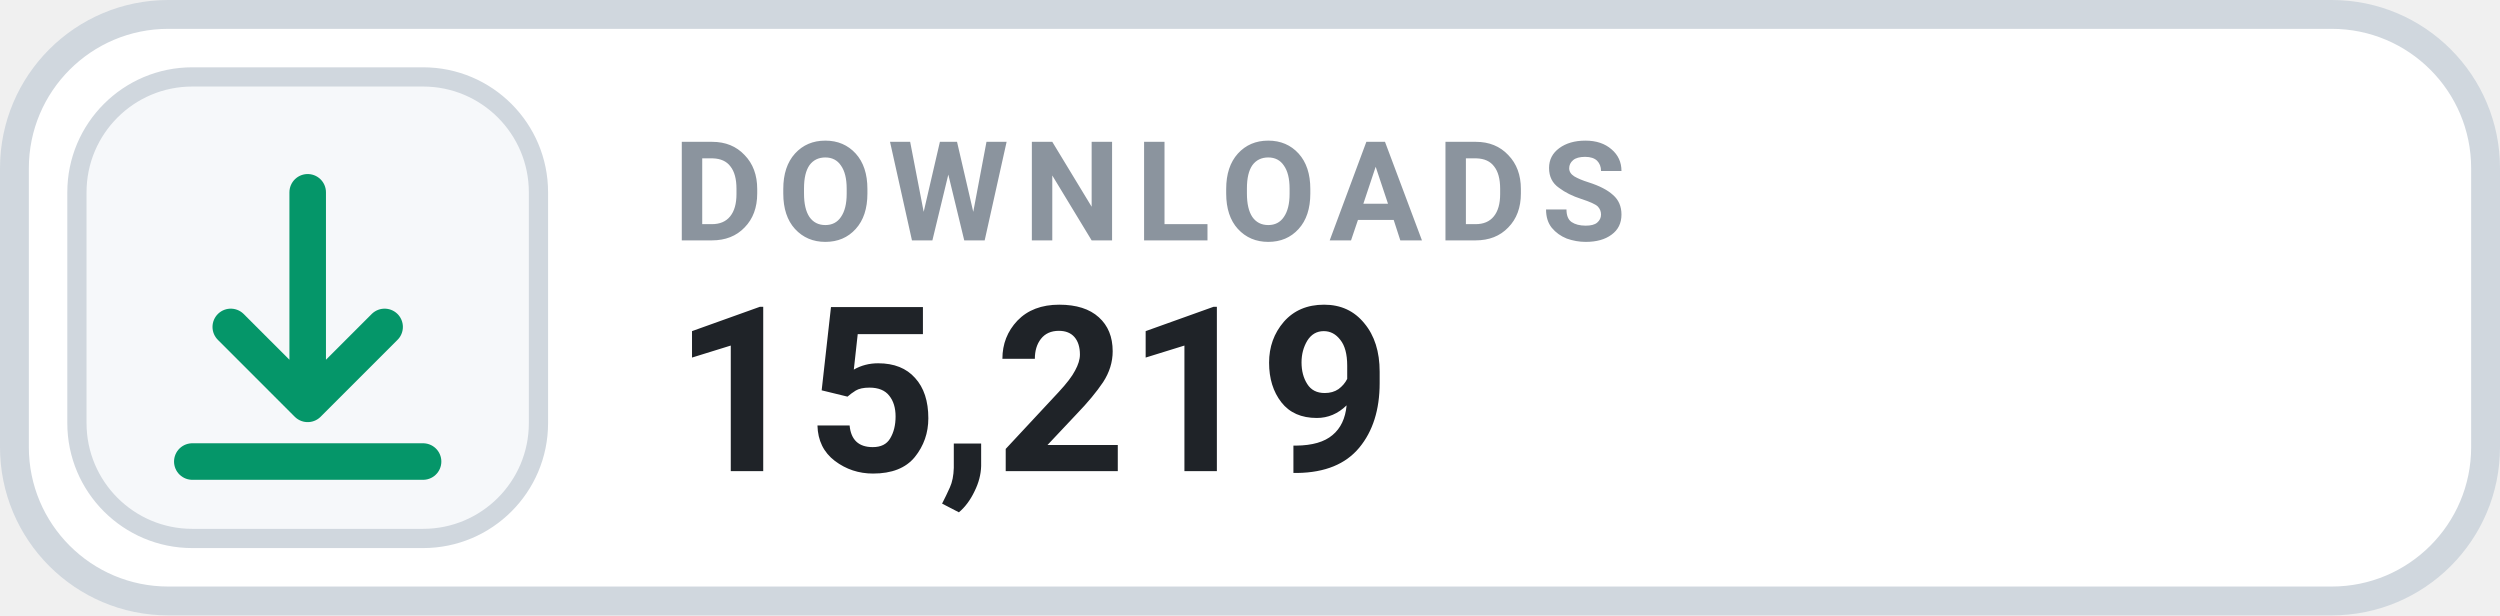
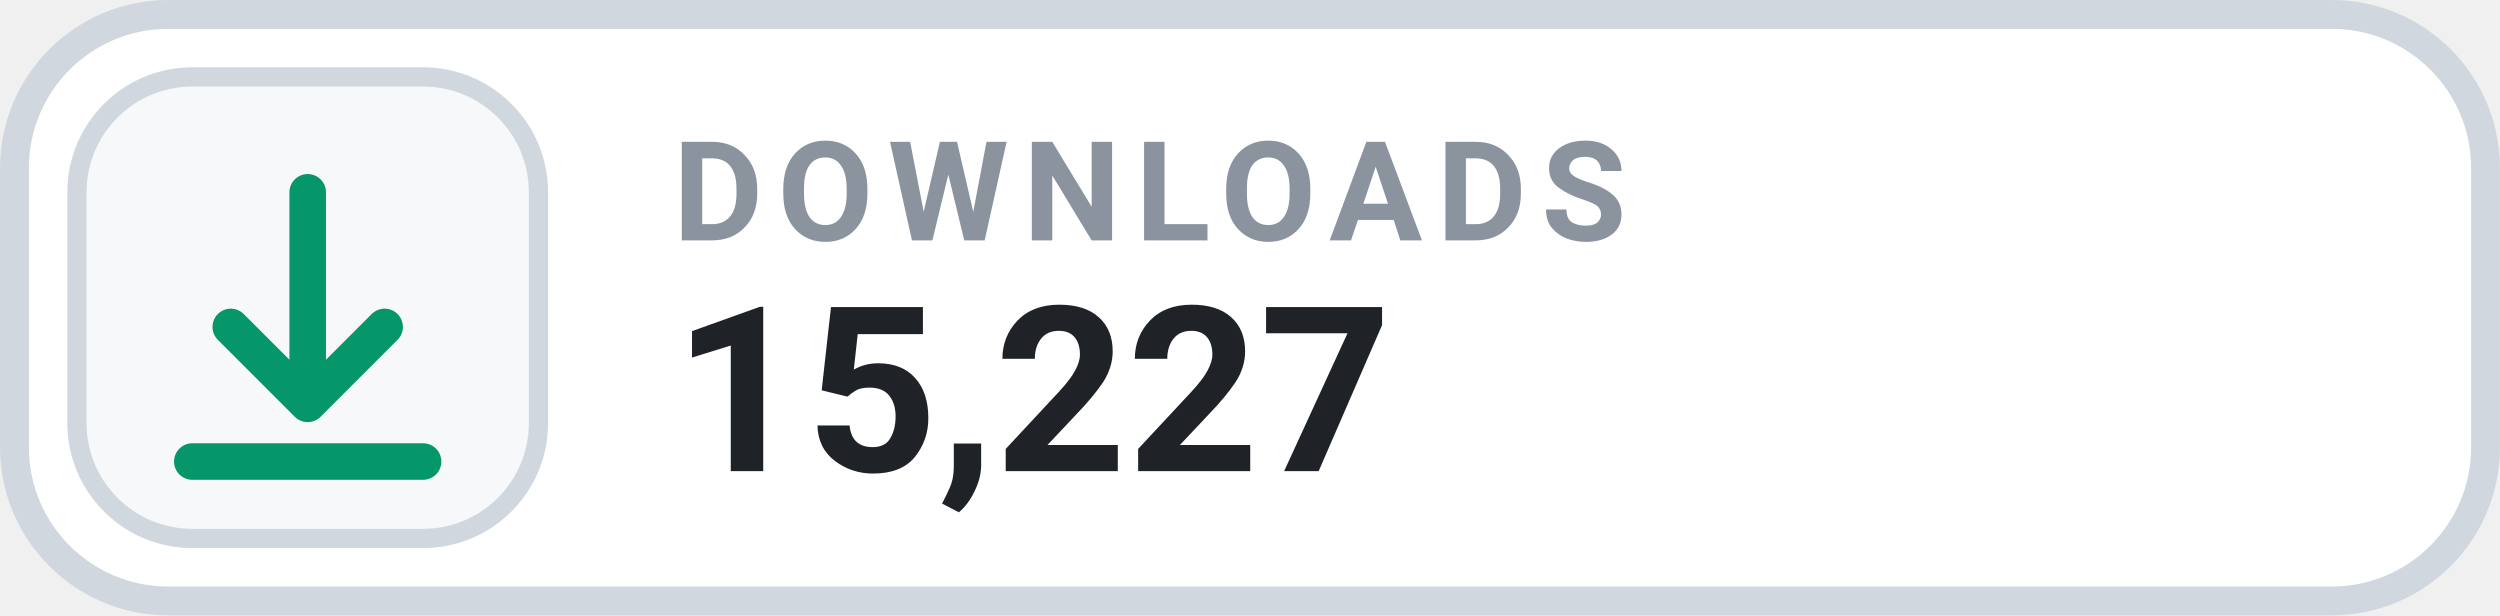
- <svg xmlns="http://www.w3.org/2000/svg" width="130" height="32" viewBox="0 0 130 32" role="img" aria-label="DOWNLOADS 15,219">
+ <svg xmlns="http://www.w3.org/2000/svg" width="130" height="32" viewBox="0 0 130 32" role="img" aria-label="DOWNLOADS 15,227">
  <rect x=".75" y=".75" width="128.5" height="30.5" rx="8" fill="#FFFFFF" stroke="#D0D7DE" stroke-width="1.5" />
  <rect x="4" y="4" width="24" height="24" rx="6" fill="#F6F8FA" stroke="#D0D7DE" stroke-width="1" />
  <g transform="translate(16 16)" style="color:#059669;">
    <path d="M0 -6 v11 m0 0 l4 -4 m-4 4 l-4 -4 M-6 8 h12" fill="none" stroke="currentColor" stroke-width="1.9" stroke-linecap="round" stroke-linejoin="round" />
  </g>
  <text x="35" y="12.5" fill="#8B949E" font-family="-apple-system,BlinkMacSystemFont,'Segoe UI',Roboto,Helvetica,Arial,sans-serif" font-size="7.2" font-weight="700" letter-spacing=".75">DOWNLOADS</text>
-   <text x="35" y="24.5" fill="#1F2328" font-family="-apple-system,BlinkMacSystemFont,'Segoe UI',Roboto,Helvetica,Arial,sans-serif" font-size="12" font-weight="700">15,219</text>
+   <text x="35" y="24.5" fill="#1F2328" font-family="-apple-system,BlinkMacSystemFont,'Segoe UI',Roboto,Helvetica,Arial,sans-serif" font-size="12" font-weight="700">15,227</text>
</svg>
